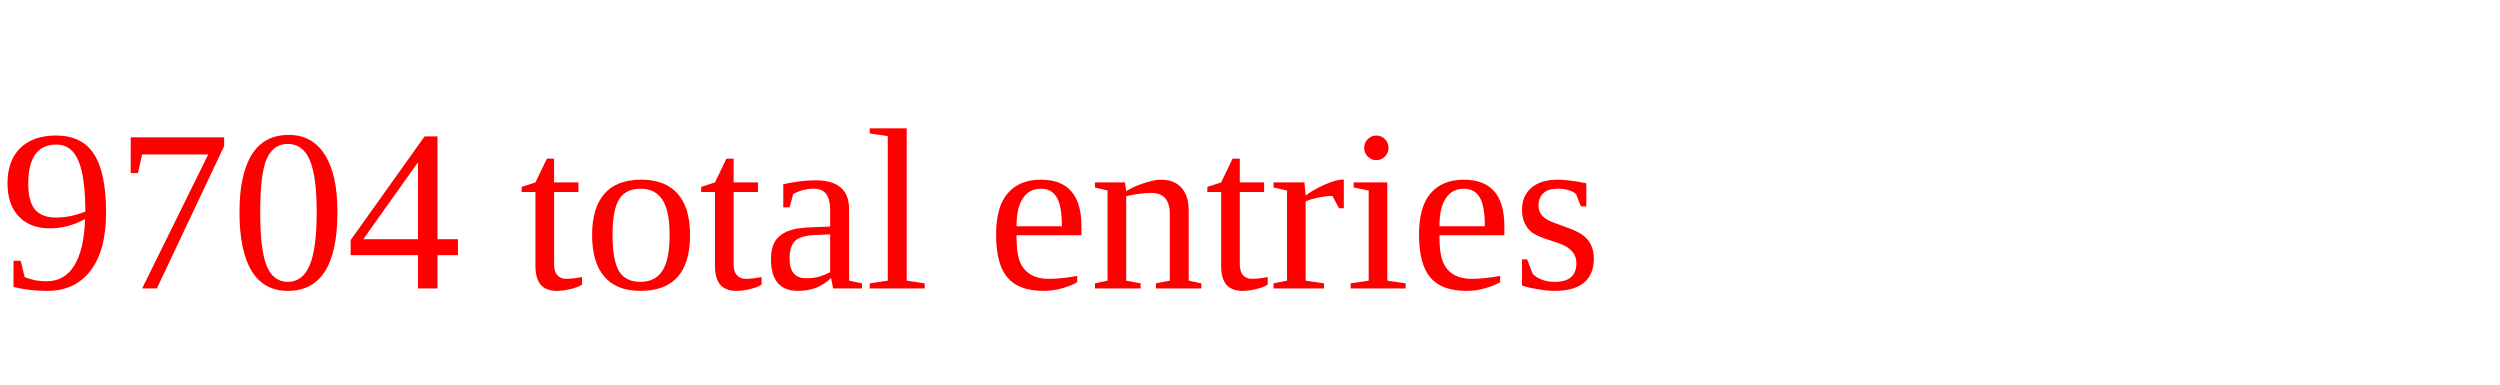
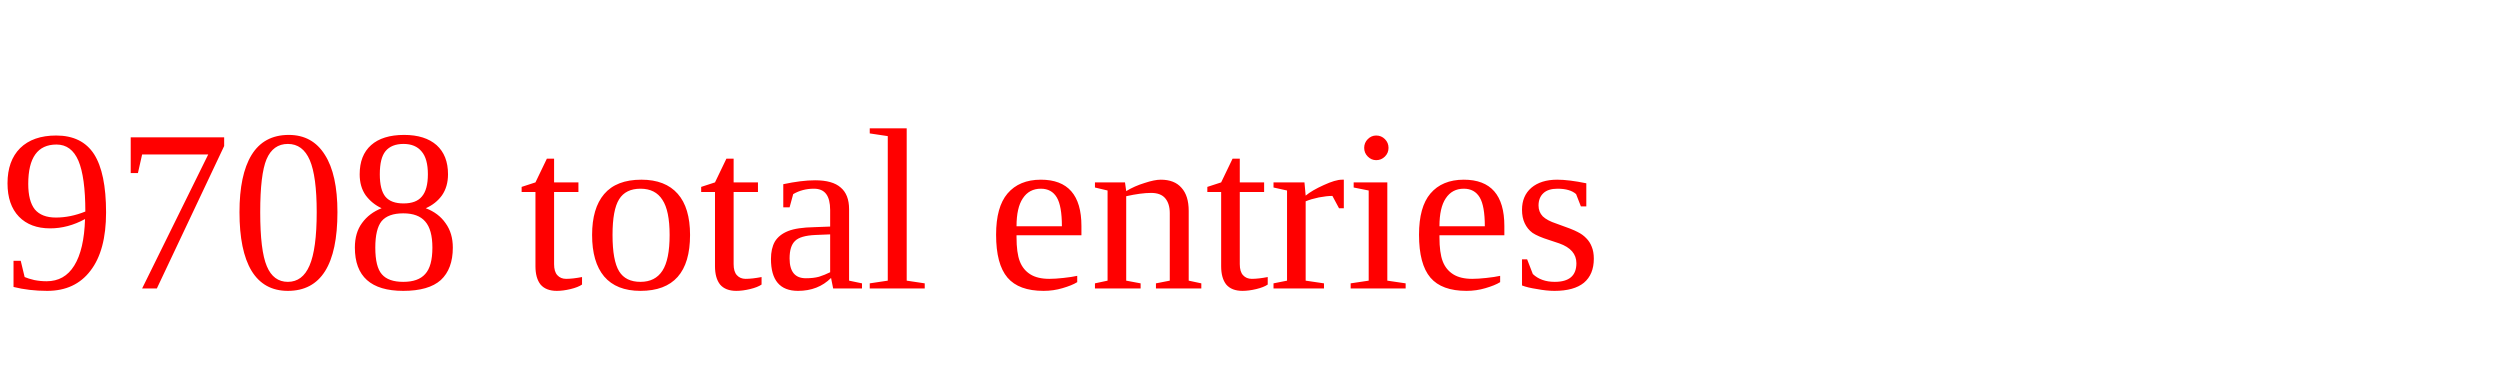
<svg xmlns="http://www.w3.org/2000/svg" height="20" width="130" version="1.1">
-   <text x="0" y="15" fill="red">9704 total entries</text>
+   <text x="0" y="15" fill="red">9708 total entries</text>
</svg>
